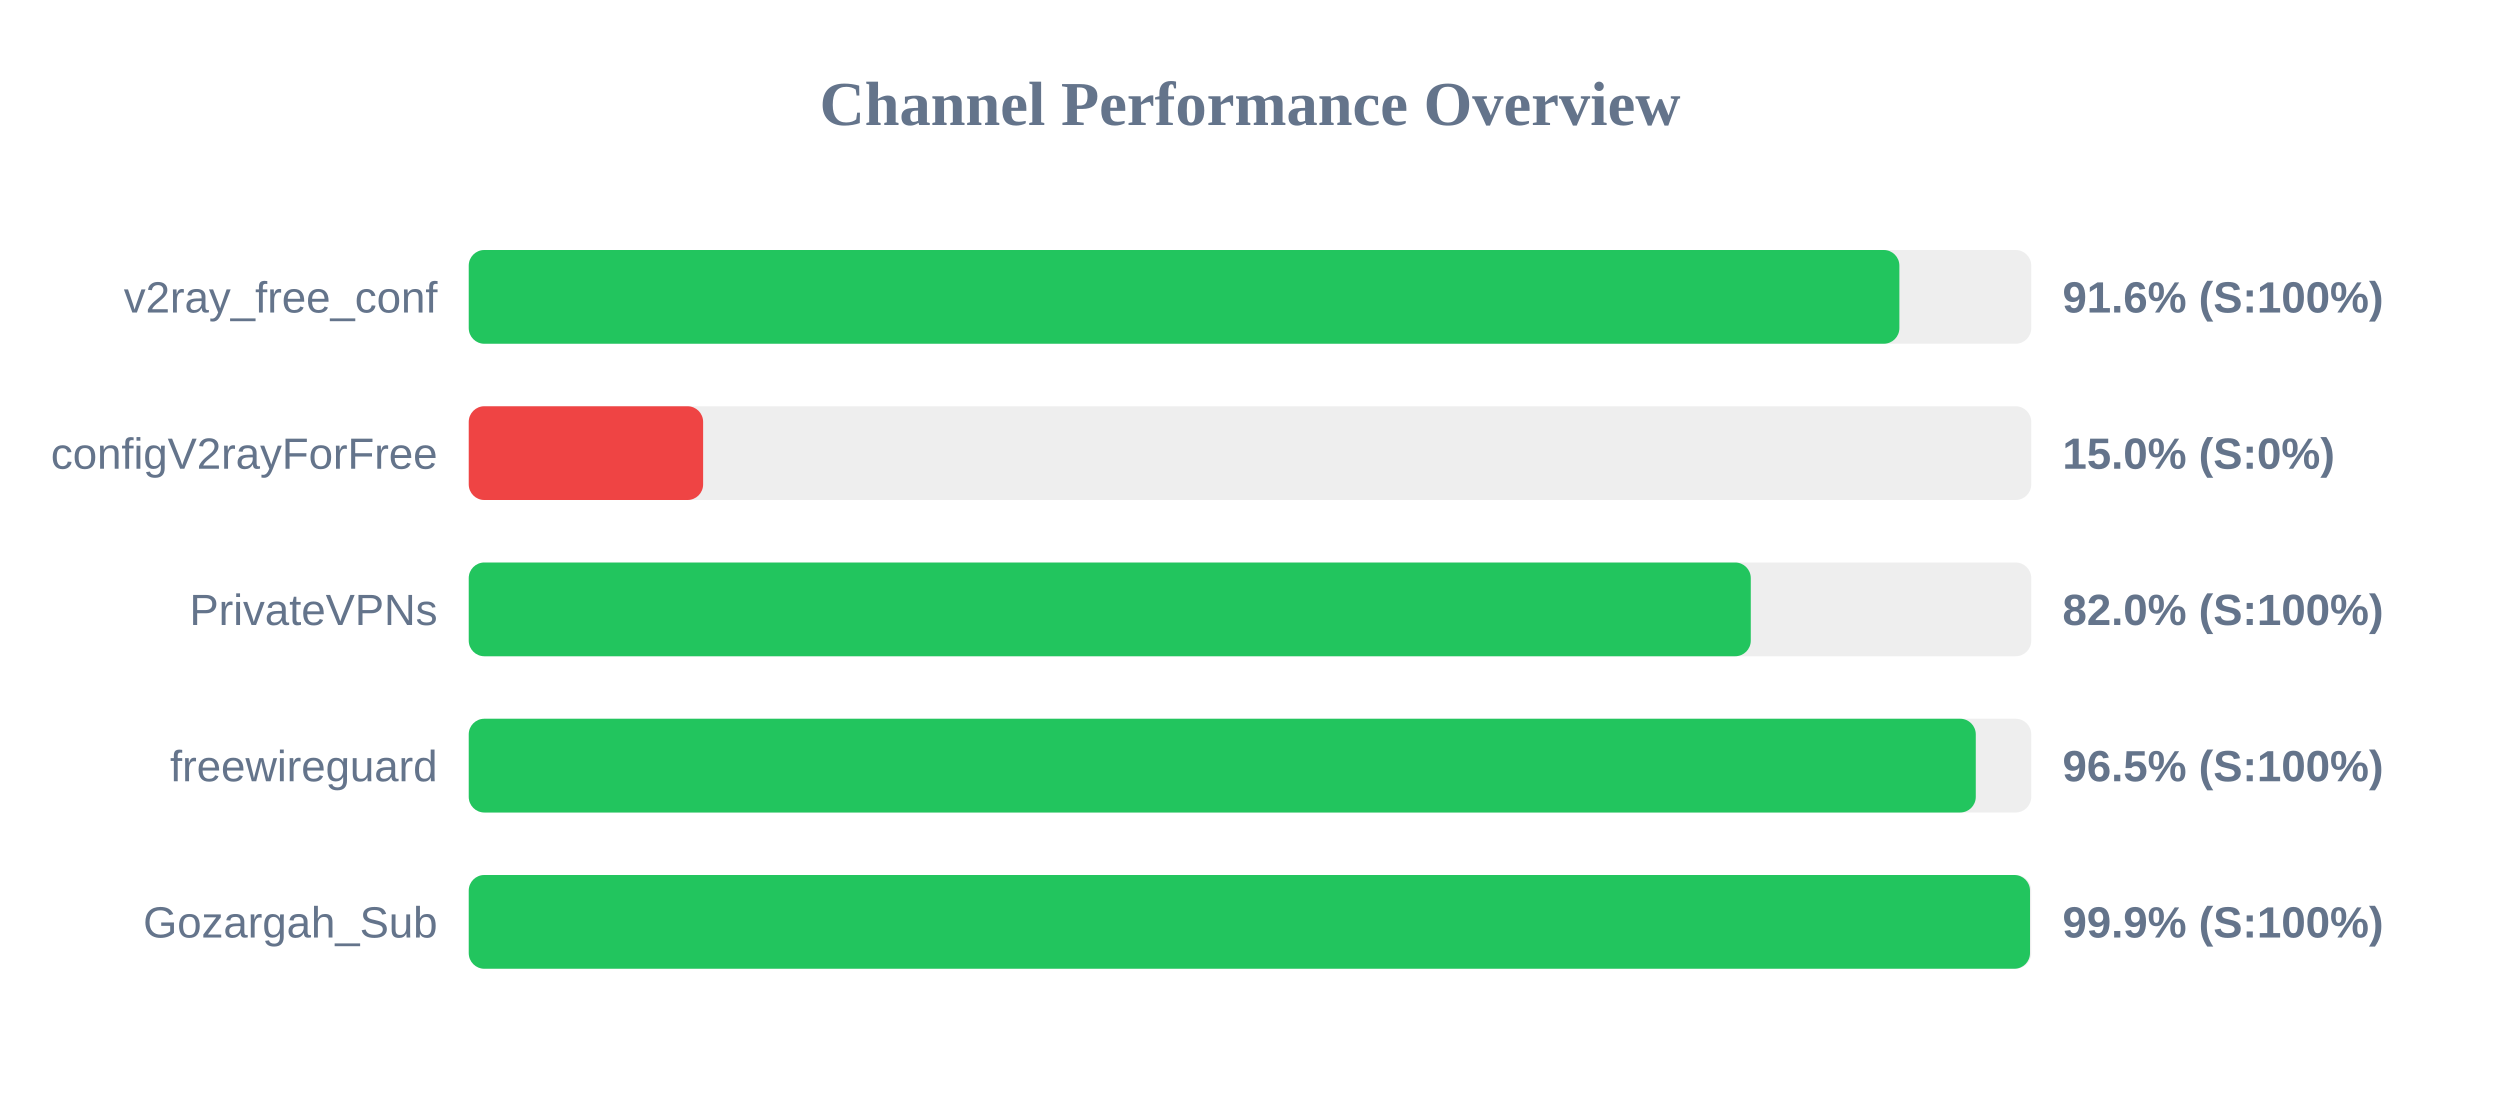
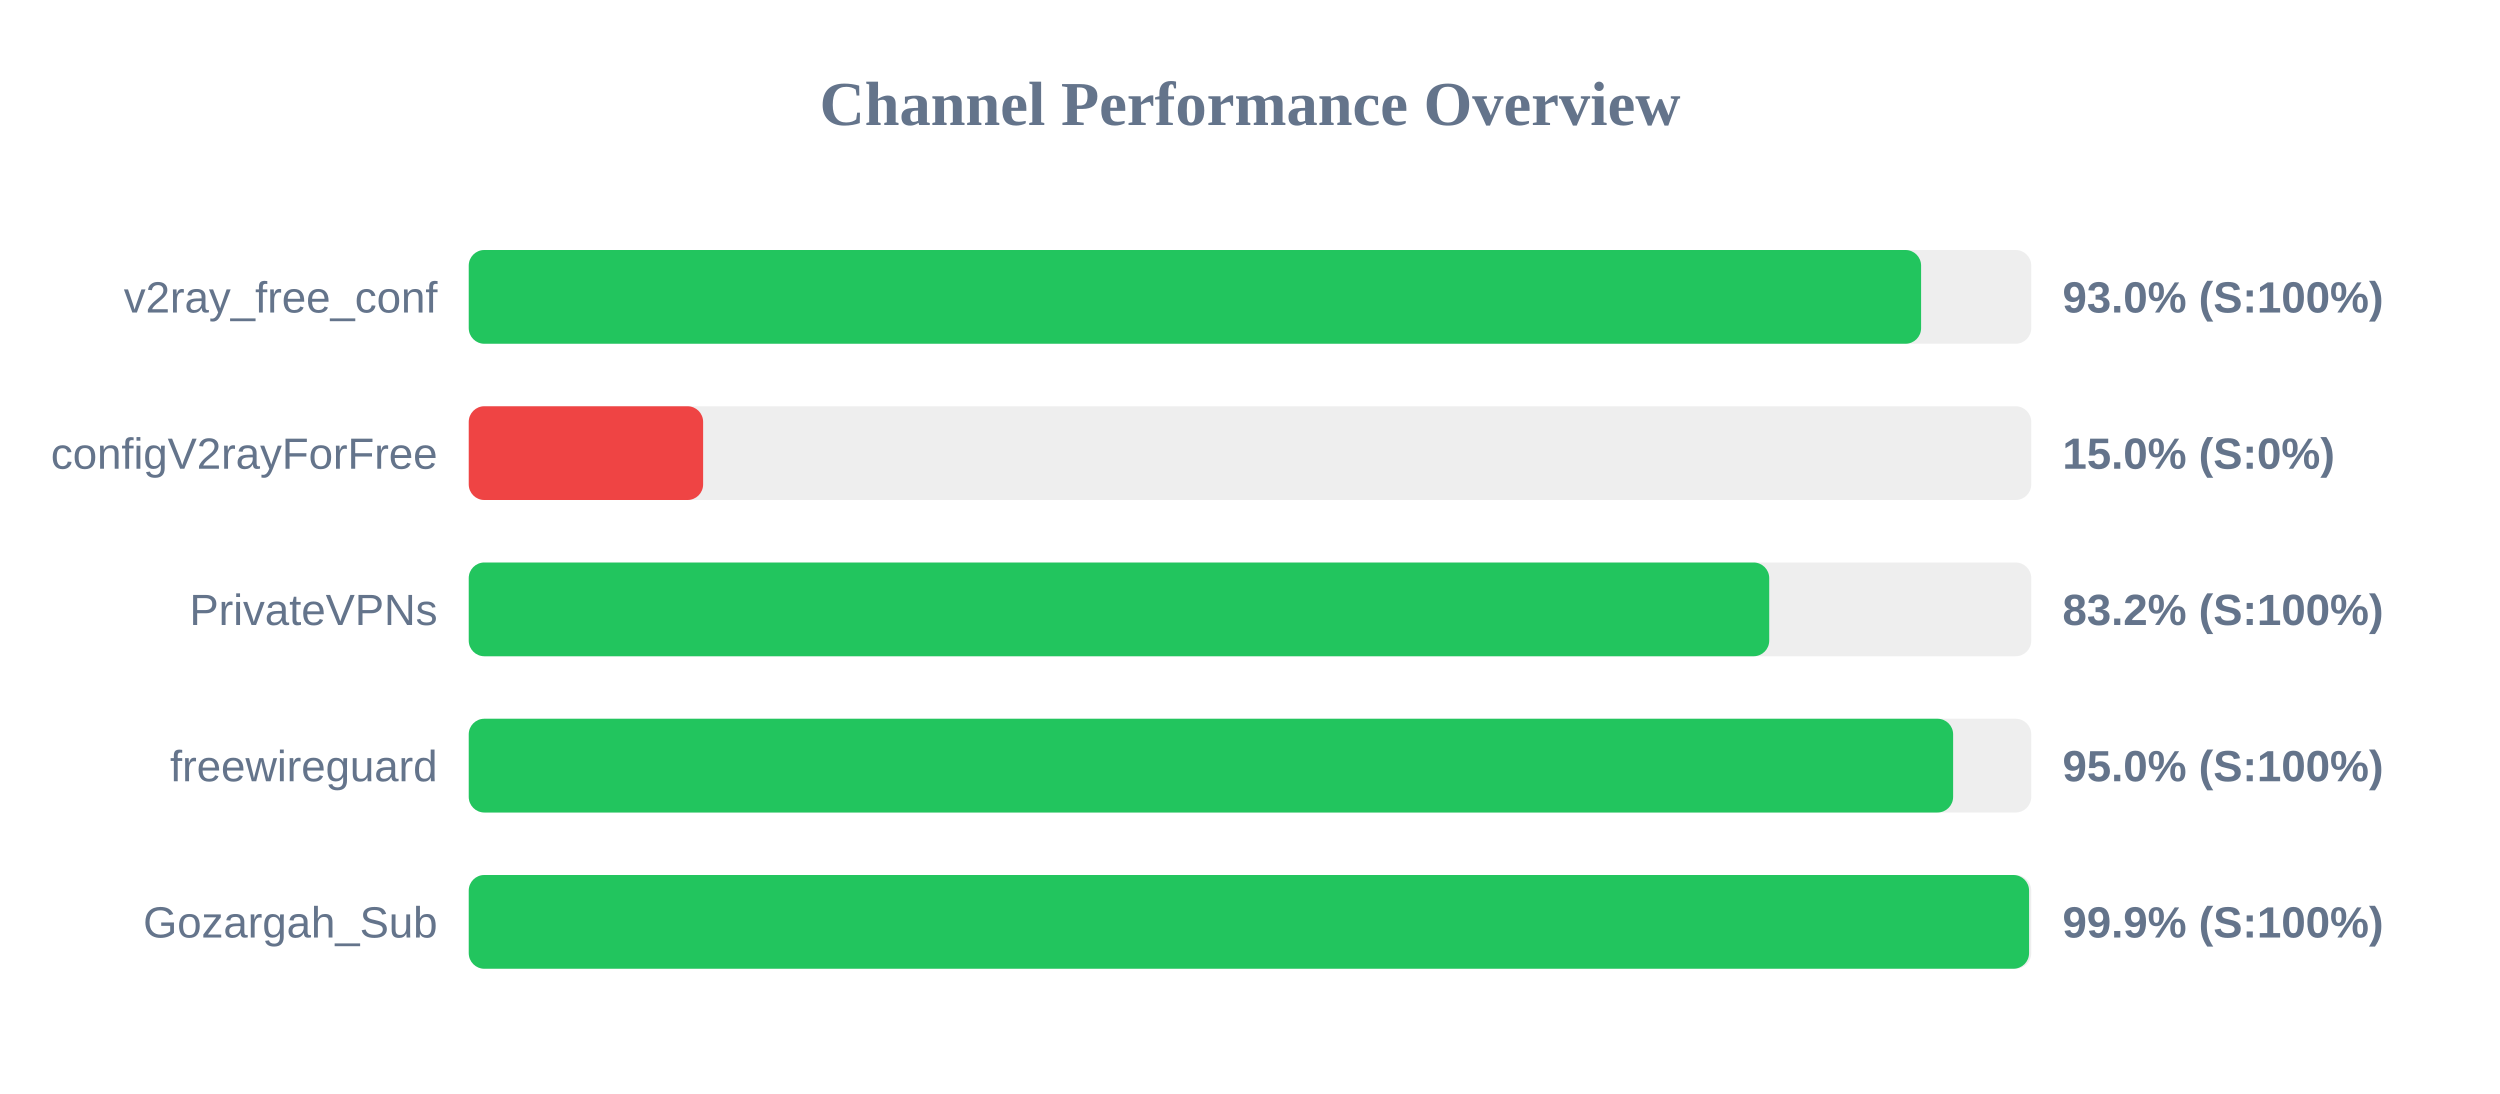
<svg xmlns="http://www.w3.org/2000/svg" width="800" height="350" version="1.1">
  <style>
        .row { font: 14px Arial; fill: #64748b; }
        .score { font: bold 14px Arial; fill: #64748b; }
    </style>
  <text x="400" y="40" text-anchor="middle" font-size="20px" font-weight="bold" fill="#64748b">Channel Performance Overview</text>
  <rect x="150" y="80" width="500" height="30" fill="#eee" rx="5" />
-   <rect x="150" y="80" width="457.8" height="30" fill="#22c55e" rx="5" />
+   <rect x="150" y="80" width="464.75" height="30" fill="#22c55e" rx="5" />
  <text x="140" y="100" text-anchor="end" class="row">v2ray_free_conf</text>
-   <text x="660" y="100" text-anchor="start" class="score">91.6% (S:100%)</text>
+   <text x="660" y="100" text-anchor="start" class="score">93.0% (S:100%)</text>
  <rect x="150" y="130" width="500" height="30" fill="#eee" rx="5" />
  <rect x="150" y="130" width="75.0" height="30" fill="#ef4444" rx="5" />
  <text x="140" y="150" text-anchor="end" class="row">configV2rayForFree</text>
  <text x="660" y="150" text-anchor="start" class="score">15.0% (S:0%)</text>
  <rect x="150" y="180" width="500" height="30" fill="#eee" rx="5" />
-   <rect x="150" y="180" width="410.25" height="30" fill="#22c55e" rx="5" />
+   <rect x="150" y="180" width="416.15" height="30" fill="#22c55e" rx="5" />
  <text x="140" y="200" text-anchor="end" class="row">PrivateVPNs</text>
-   <text x="660" y="200" text-anchor="start" class="score">82.0% (S:100%)</text>
+   <text x="660" y="200" text-anchor="start" class="score">83.2% (S:100%)</text>
  <rect x="150" y="230" width="500" height="30" fill="#eee" rx="5" />
-   <rect x="150" y="230" width="482.25" height="30" fill="#22c55e" rx="5" />
+   <rect x="150" y="230" width="475.0" height="30" fill="#22c55e" rx="5" />
  <text x="140" y="250" text-anchor="end" class="row">freewireguard</text>
-   <text x="660" y="250" text-anchor="start" class="score">96.5% (S:100%)</text>
+   <text x="660" y="250" text-anchor="start" class="score">95.0% (S:100%)</text>
  <rect x="150" y="280" width="500" height="30" fill="#eee" rx="5" />
-   <rect x="150" y="280" width="499.6" height="30" fill="#22c55e" rx="5" />
+   <rect x="150" y="280" width="499.3" height="30" fill="#22c55e" rx="5" />
  <text x="140" y="300" text-anchor="end" class="row">Gozargah_Sub</text>
  <text x="660" y="300" text-anchor="start" class="score">99.9% (S:100%)</text>
</svg>
